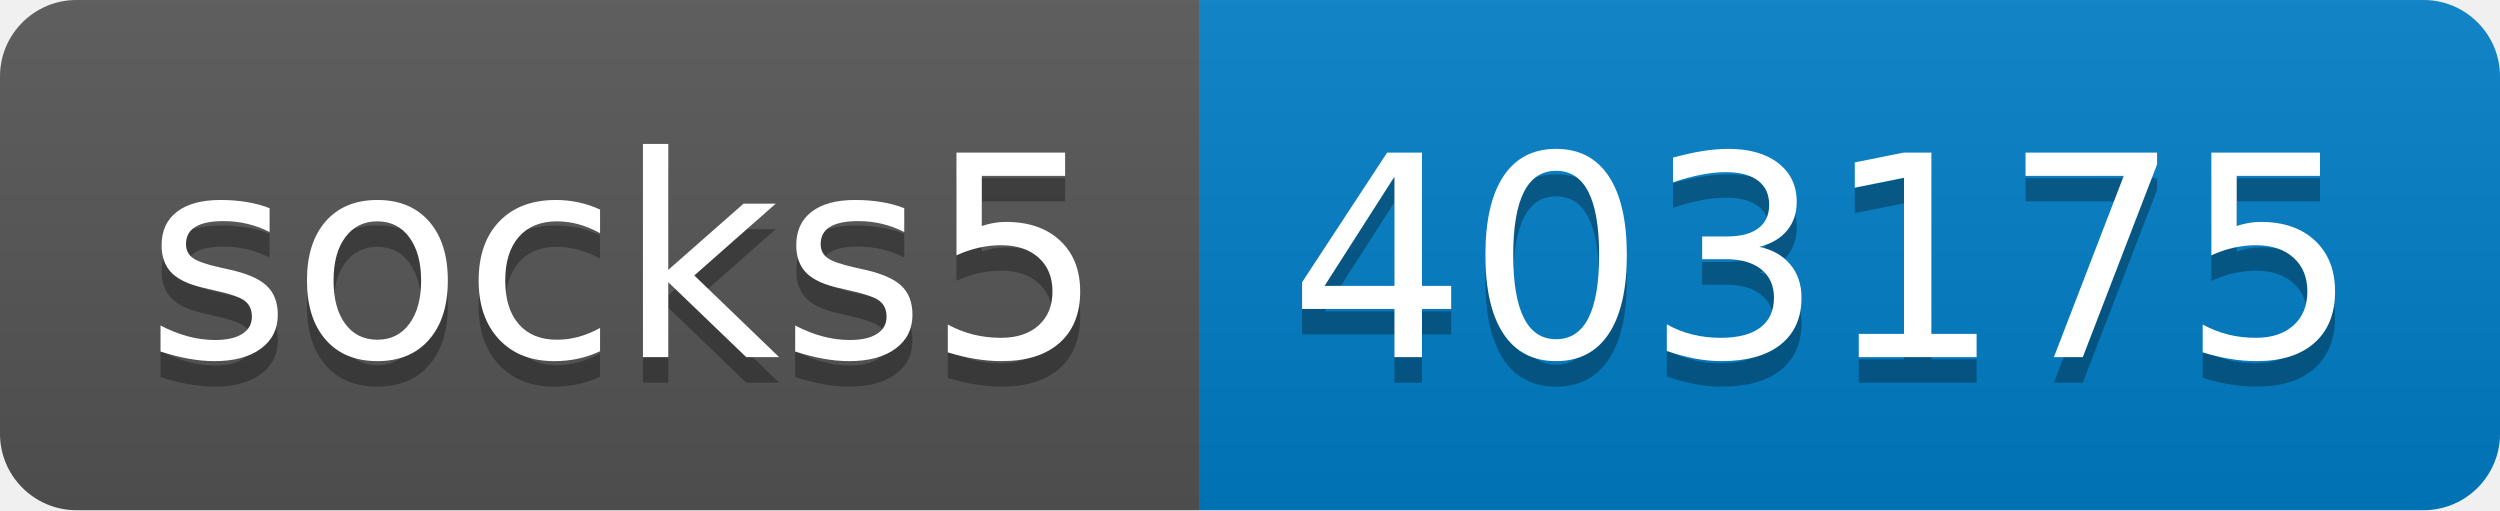
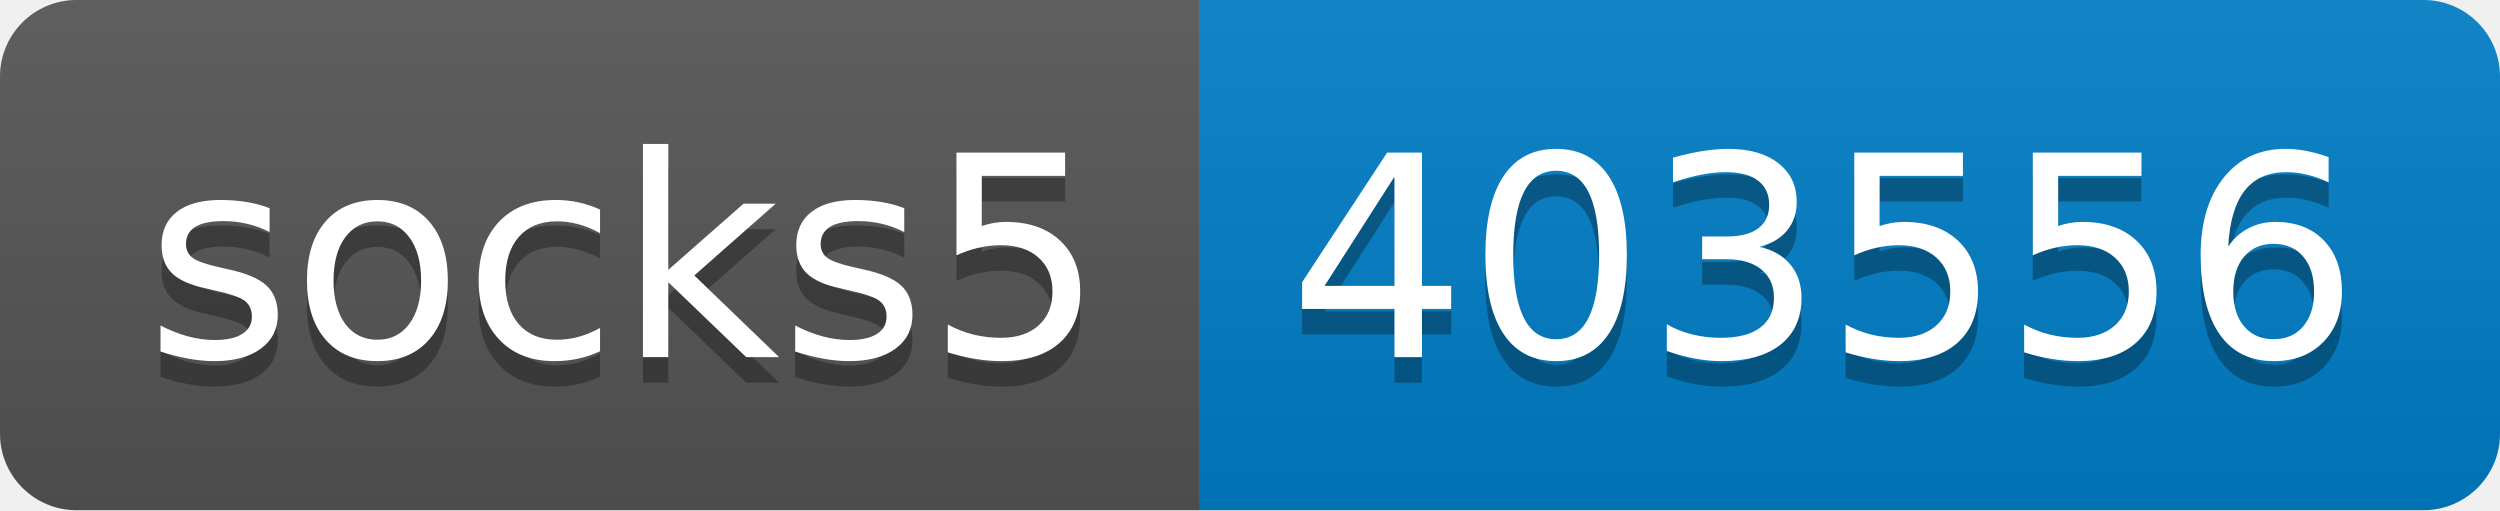
- <svg xmlns="http://www.w3.org/2000/svg" width="98" height="20" role="img" aria-label="socks5: 403175">
+ <svg xmlns="http://www.w3.org/2000/svg" width="98" height="20" role="img" aria-label="socks5: 403556">
  <linearGradient id="s" x2="0" y2="100%">
    <stop offset="0" stop-color="#bbb" stop-opacity=".1" />
    <stop offset="1" stop-opacity=".1" />
  </linearGradient>
  <clipPath id="r">
    <rect width="98" height="20" rx="3" fill="#fff" />
  </clipPath>
  <g clip-path="url(#r)">
    <rect width="47" height="20" fill="#555" />
    <rect x="47" width="51" height="20" fill="#007ec6" />
    <rect width="98" height="20" fill="url(#s)" />
  </g>
  <g fill="#fff" text-anchor="middle" font-family="Verdana,Geneva,DejaVu Sans,sans-serif" text-rendering="geometricPrecision" font-size="110">
    <text aria-hidden="true" x="245" y="150" fill="#010101" fill-opacity=".3" transform="scale(.1)" textLength="370">socks5</text>
    <text x="245" y="140" transform="scale(.1)" fill="#fff" textLength="370">socks5</text>
-     <text aria-hidden="true" x="715" y="150" fill="#010101" fill-opacity=".3" transform="scale(.1)" textLength="410">403175</text>
-     <text x="715" y="140" transform="scale(.1)" fill="#fff" textLength="410">403175</text>
+     <text aria-hidden="true" x="715" y="150" fill="#010101" fill-opacity=".3" transform="scale(.1)" textLength="410">403556</text>
+     <text x="715" y="140" transform="scale(.1)" fill="#fff" textLength="410">403556</text>
  </g>
</svg>
